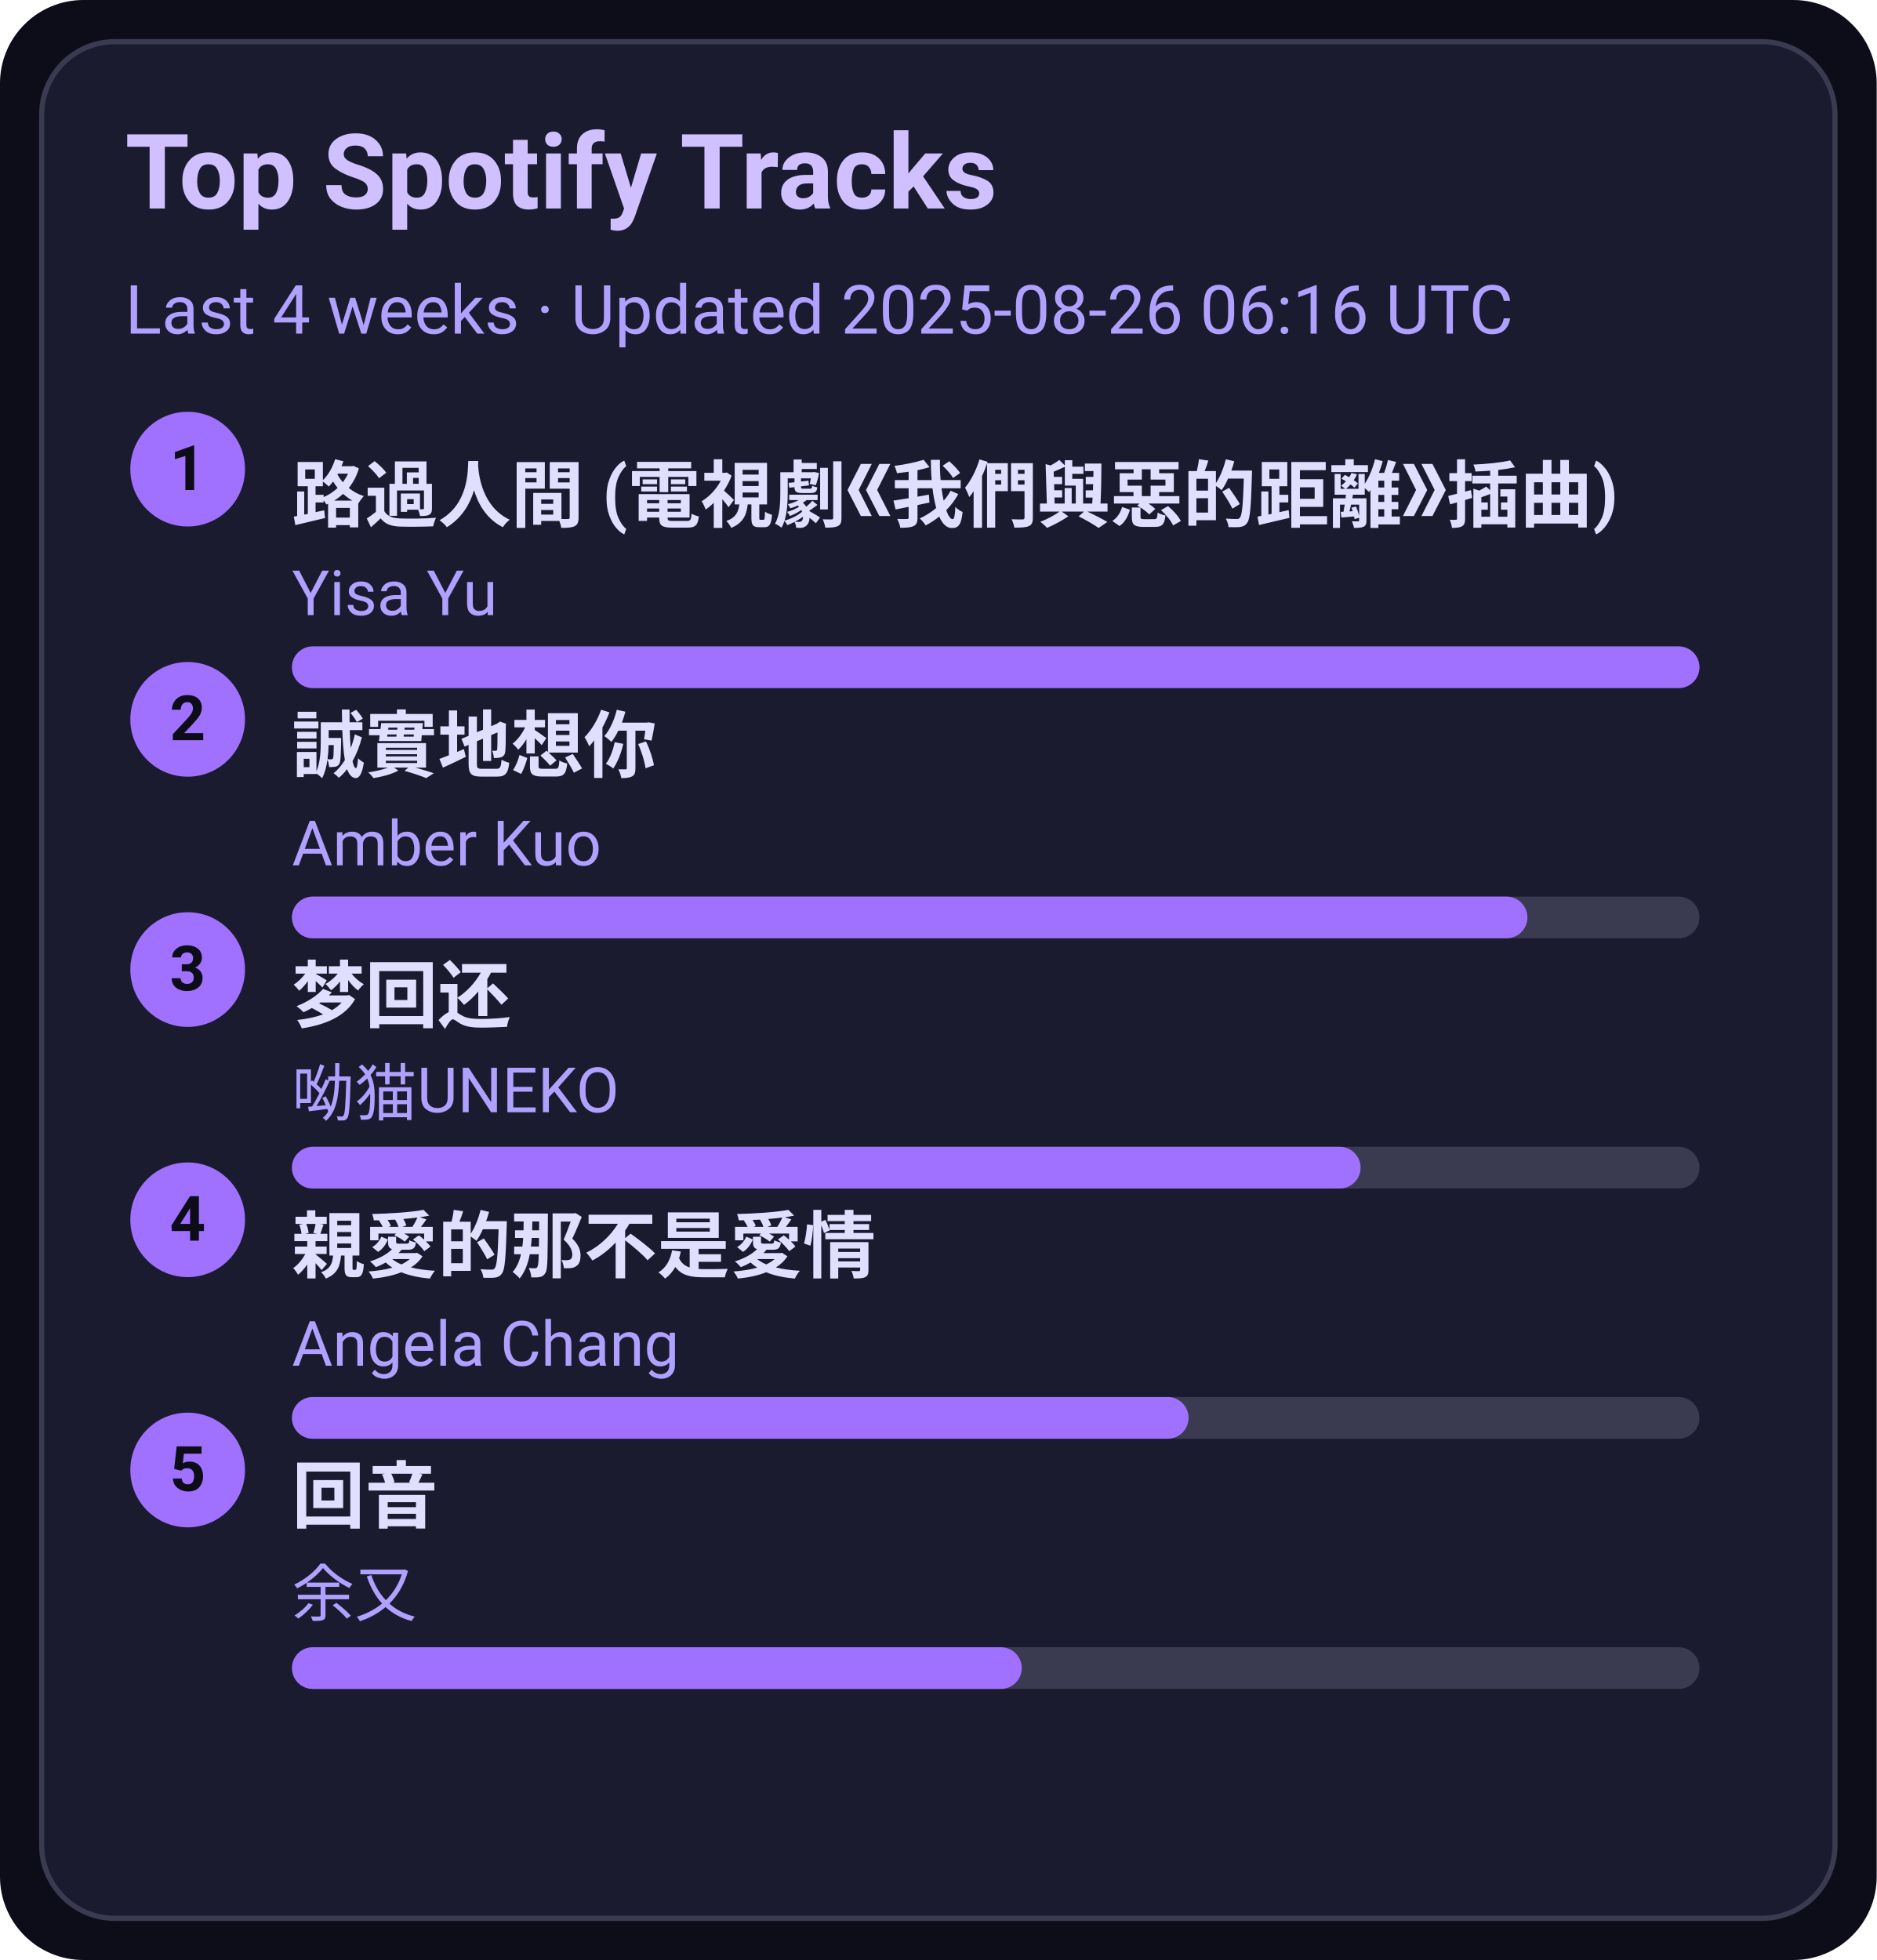
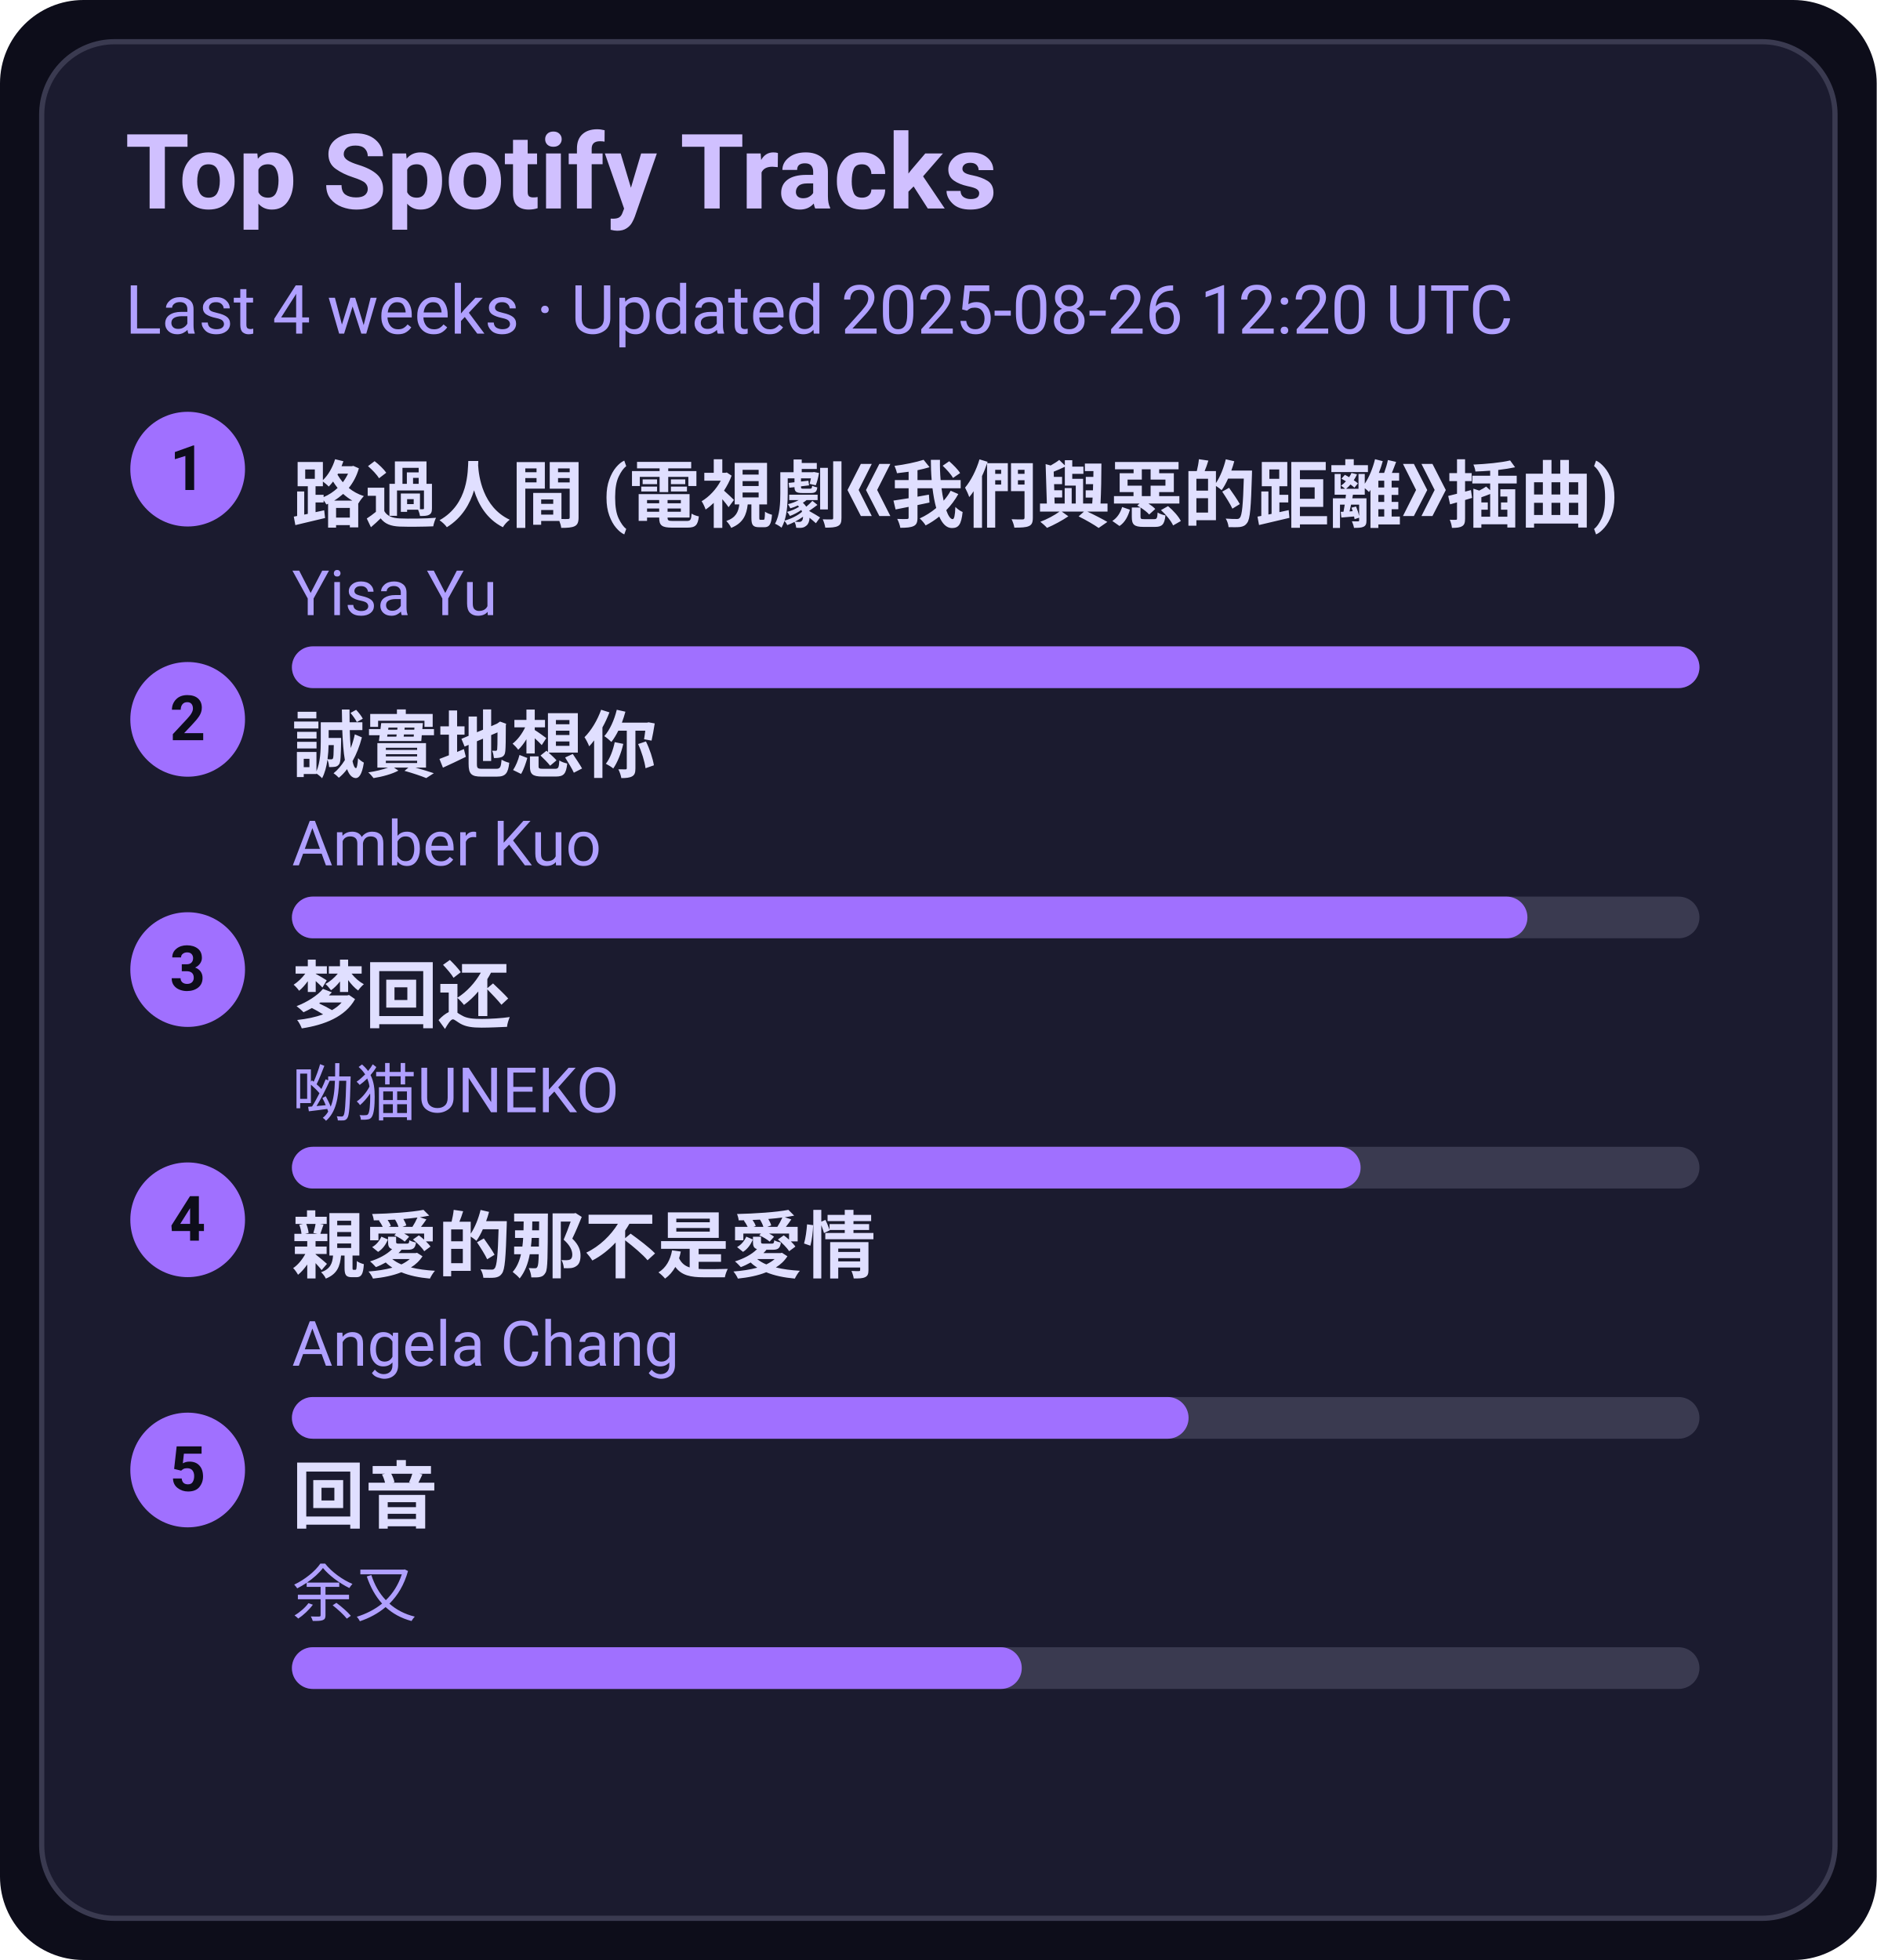
<svg xmlns="http://www.w3.org/2000/svg" width="360" height="376" viewBox="0 0 360 376">
  <style>text{font-family:-apple-system,BlinkMacSystemFont,Segoe UI,Roboto,Ubuntu,Helvetica Neue,Arial,Noto Sans,sans-serif}</style>
  <rect width="360" height="376" rx="16" fill="#0d0d1a" />
  <rect x="8" y="8" width="344" height="360" rx="14" fill="#1b1b2f" stroke="#3a3a50" />
  <text x="24" y="40" font-size="20" fill="#d0c0ff" font-weight="600">Top Spotify Tracks</text>
-   <text x="24" y="64" font-size="13" fill="#b0a0ff">Last 4 weeks · Updated 2025-08-26 06:16 UTC</text>
+   <text x="24" y="64" font-size="13" fill="#b0a0ff">Last 4 weeks · Updated 2025-08-26 12:20 UTC</text>
  <circle cx="36" cy="90" r="11" fill="#a070ff" />
  <text x="36" y="94" text-anchor="middle" font-size="12" fill="#0d0d1a" font-weight="700">1</text>
  <a href="https://open.spotify.com/track/1ZSleGniKMWNrWvK5cGALO" target="_blank" rel="noopener noreferrer">
    <text x="56" y="100" font-size="14" fill="#e0dfff" font-weight="600">路過人間 (電視劇《我們與惡的距離》插曲)</text>
  </a>
  <text x="56" y="118" font-size="12" fill="#b0a0ff">Yisa Yu</text>
  <rect x="56" y="124" width="270" height="8" rx="4" fill="#3a3a50" />
  <rect x="56" y="124" width="270" height="8" rx="4" fill="#a070ff" />
  <circle cx="36" cy="138" r="11" fill="#a070ff" />
  <text x="36" y="142" text-anchor="middle" font-size="12" fill="#0d0d1a" font-weight="700">2</text>
  <a href="https://open.spotify.com/track/1SPZzj8QzOwZoAGKXMGLGJ" target="_blank" rel="noopener noreferrer">
    <text x="56" y="148" font-size="14" fill="#e0dfff" font-weight="600">誠實地想你</text>
  </a>
  <text x="56" y="166" font-size="12" fill="#b0a0ff">Amber Kuo</text>
  <rect x="56" y="172" width="270" height="8" rx="4" fill="#3a3a50" />
  <rect x="56" y="172" width="237" height="8" rx="4" fill="#a070ff" />
  <circle cx="36" cy="186" r="11" fill="#a070ff" />
  <text x="36" y="190" text-anchor="middle" font-size="12" fill="#0d0d1a" font-weight="700">3</text>
  <a href="https://open.spotify.com/track/6jTK3YxlFysC8g0Ye9tbPK" target="_blank" rel="noopener noreferrer">
    <text x="56" y="196" font-size="14" fill="#e0dfff" font-weight="600">梦回还</text>
  </a>
  <text x="56" y="214" font-size="12" fill="#b0a0ff">呦猫UNEKO</text>
  <rect x="56" y="220" width="270" height="8" rx="4" fill="#3a3a50" />
  <rect x="56" y="220" width="205" height="8" rx="4" fill="#a070ff" />
  <circle cx="36" cy="234" r="11" fill="#a070ff" />
  <text x="36" y="238" text-anchor="middle" font-size="12" fill="#0d0d1a" font-weight="700">4</text>
  <a href="https://open.spotify.com/track/1MAv2SJPGVVDHyFlhflmYR" target="_blank" rel="noopener noreferrer">
    <text x="56" y="244" font-size="14" fill="#e0dfff" font-weight="600">親愛的那不是愛情</text>
  </a>
  <text x="56" y="262" font-size="12" fill="#b0a0ff">Angela Chang</text>
  <rect x="56" y="268" width="270" height="8" rx="4" fill="#3a3a50" />
  <rect x="56" y="268" width="172" height="8" rx="4" fill="#a070ff" />
  <circle cx="36" cy="282" r="11" fill="#a070ff" />
  <text x="36" y="286" text-anchor="middle" font-size="12" fill="#0d0d1a" font-weight="700">5</text>
  <a href="https://open.spotify.com/track/1K30lsrpvTR0ytSICU2Z3X" target="_blank" rel="noopener noreferrer">
    <text x="56" y="292" font-size="14" fill="#e0dfff" font-weight="600">回音</text>
  </a>
  <text x="56" y="310" font-size="12" fill="#b0a0ff">余又</text>
  <rect x="56" y="316" width="270" height="8" rx="4" fill="#3a3a50" />
  <rect x="56" y="316" width="140" height="8" rx="4" fill="#a070ff" />
</svg>
